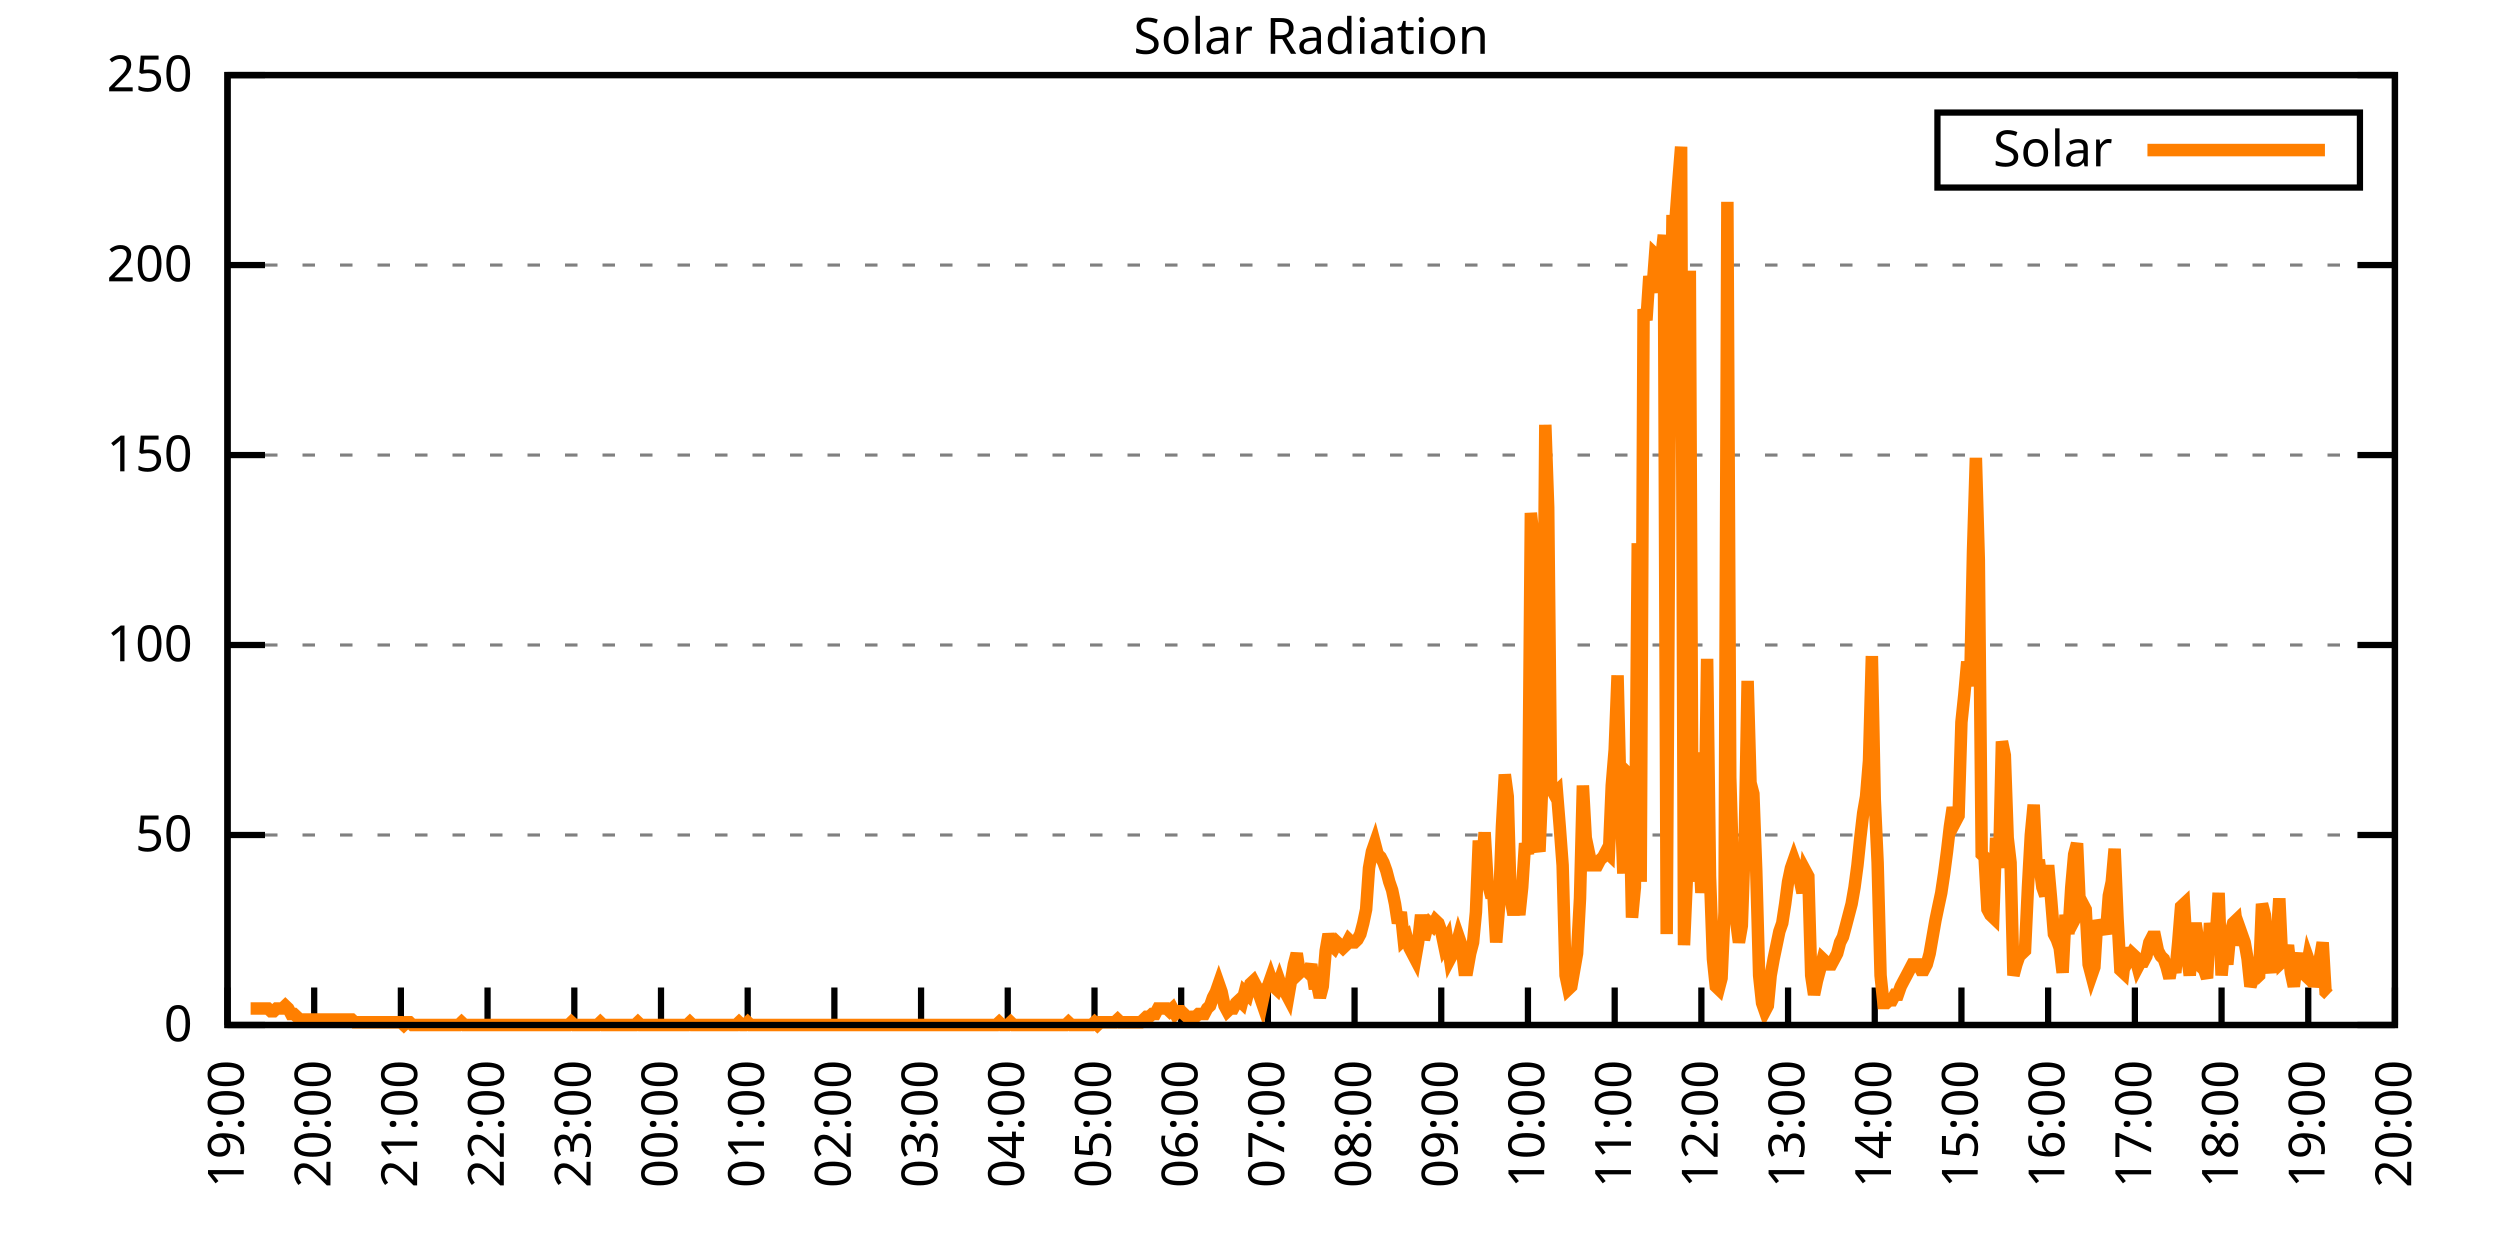
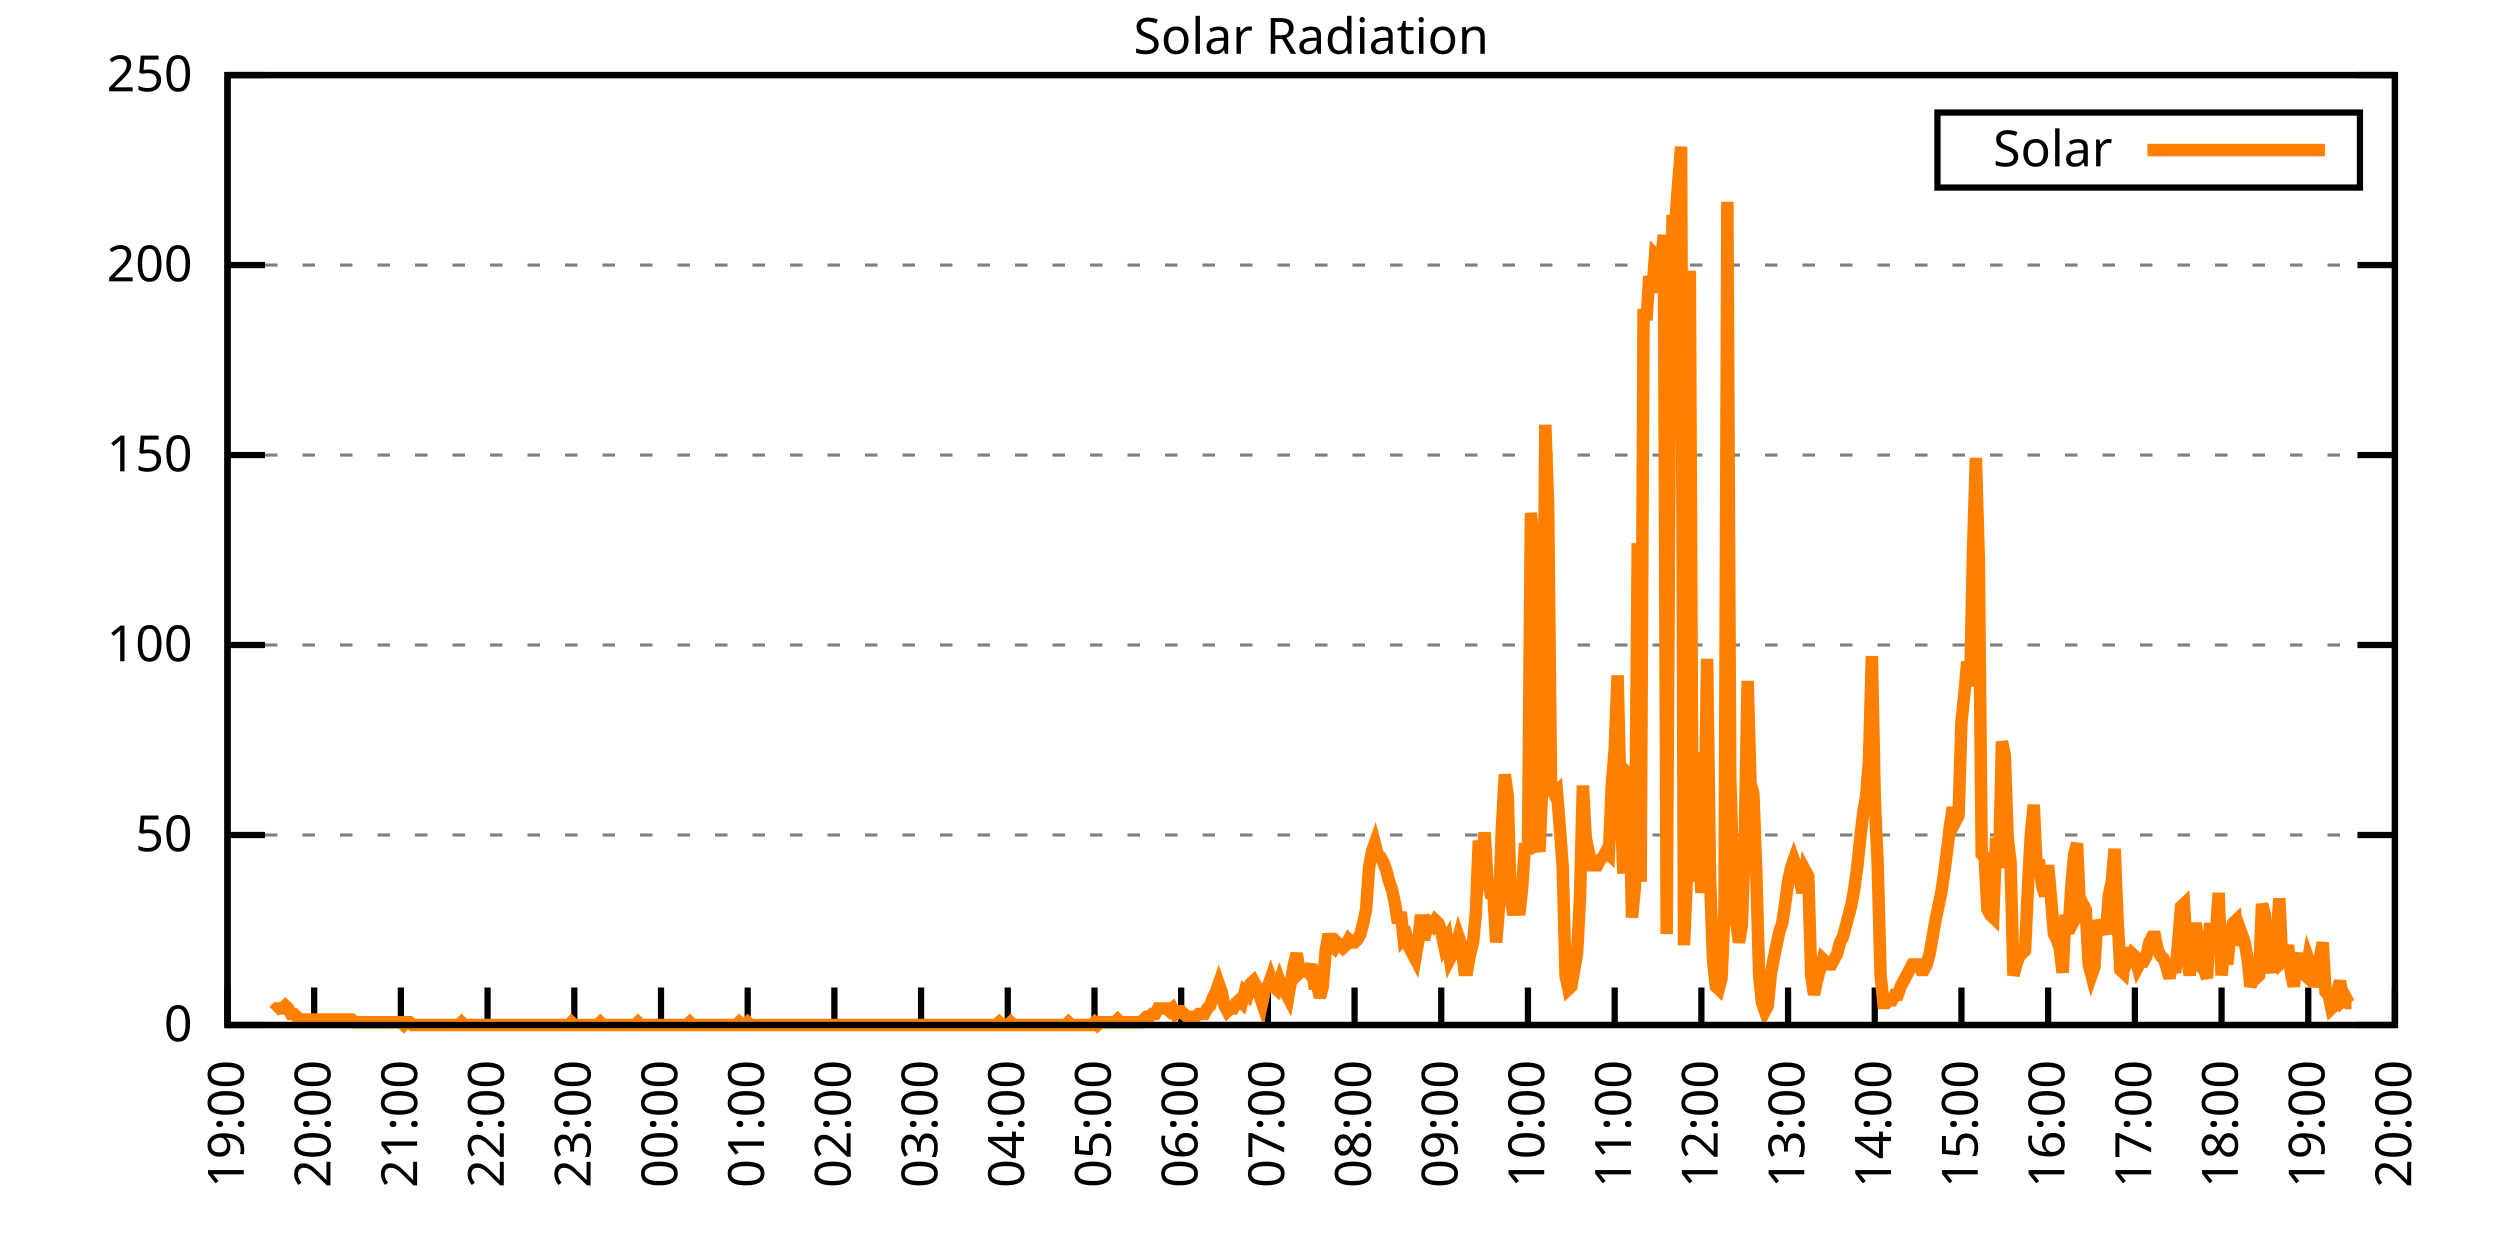
<svg xmlns="http://www.w3.org/2000/svg" xmlns:xlink="http://www.w3.org/1999/xlink" width="400" height="200" viewBox="0 0 400 200">
  <g id="gnuplot_canvas">
    <rect x="0" y="0" width="400" height="200" fill="none" />
    <defs>
      <circle id="gpDot" r="0.5" stroke-width="0.5" stroke="currentColor" />
      <path id="gpPt0" stroke-width="0.333" stroke="currentColor" d="M-1,0 h2 M0,-1 v2" />
      <path id="gpPt1" stroke-width="0.333" stroke="currentColor" d="M-1,-1 L1,1 M1,-1 L-1,1" />
      <path id="gpPt2" stroke-width="0.333" stroke="currentColor" d="M-1,0 L1,0 M0,-1 L0,1 M-1,-1 L1,1 M-1,1 L1,-1" />
      <rect id="gpPt3" stroke-width="0.333" stroke="currentColor" x="-1" y="-1" width="2" height="2" />
      <rect id="gpPt4" stroke-width="0.333" stroke="currentColor" fill="currentColor" x="-1" y="-1" width="2" height="2" />
      <circle id="gpPt5" stroke-width="0.333" stroke="currentColor" cx="0" cy="0" r="1" />
      <use xlink:href="#gpPt5" id="gpPt6" fill="currentColor" stroke="none" />
      <path id="gpPt7" stroke-width="0.333" stroke="currentColor" d="M0,-1.33 L-1.33,0.67 L1.33,0.67 z" />
      <use xlink:href="#gpPt7" id="gpPt8" fill="currentColor" stroke="none" />
      <use xlink:href="#gpPt7" id="gpPt9" stroke="currentColor" transform="rotate(180)" />
      <use xlink:href="#gpPt9" id="gpPt10" fill="currentColor" stroke="none" />
      <use xlink:href="#gpPt3" id="gpPt11" stroke="currentColor" transform="rotate(45)" />
      <use xlink:href="#gpPt11" id="gpPt12" fill="currentColor" stroke="none" />
      <path id="gpPt13" stroke-width="0.333" stroke="currentColor" d="M0,1.330 L1.265,0.411 L0.782,-1.067 L-0.782,-1.076 L-1.265,0.411 z" />
      <use xlink:href="#gpPt13" id="gpPt14" fill="currentColor" stroke="none" />
      <filter id="textbox" filterUnits="objectBoundingBox" x="0" y="0" height="1" width="1">
        <feFlood flood-color="white" flood-opacity="1" result="bgnd" />
        <feComposite in="SourceGraphic" in2="bgnd" operator="atop" />
      </filter>
      <filter id="greybox" filterUnits="objectBoundingBox" x="0" y="0" height="1" width="1">
        <feFlood flood-color="lightgrey" flood-opacity="1" result="grey" />
        <feComposite in="SourceGraphic" in2="grey" operator="atop" />
      </filter>
    </defs>
    <g fill="none" color="white" stroke="currentColor" stroke-width="1.00" stroke-linecap="butt" stroke-linejoin="miter">
</g>
    <g fill="none" color="black" stroke="currentColor" stroke-width="1.00" stroke-linecap="butt" stroke-linejoin="miter">
      <g stroke="none" shape-rendering="crispEdges">
        <polygon fill="rgb(255, 255, 255)" points="36.40,164.00 383.18,164.00 383.18,12.02 36.40,12.02 " />
      </g>
    </g>
    <g fill="none" color="black" stroke="currentColor" stroke-width="1.00" stroke-linecap="butt" stroke-linejoin="miter">
</g>
    <g fill="none" color="black" stroke="black" stroke-width="0.50" stroke-linecap="butt" stroke-linejoin="miter">
</g>
    <g fill="none" color="gray" stroke="currentColor" stroke-width="0.50" stroke-linecap="butt" stroke-linejoin="miter">
      <path stroke="gray" stroke-dasharray="2,4" class="gridline" d="M36.40,164.00 L383.19,164.00  " />
    </g>
    <g fill="none" color="gray" stroke="gray" stroke-width="1.00" stroke-linecap="butt" stroke-linejoin="miter">
</g>
    <g fill="none" color="black" stroke="currentColor" stroke-width="1.00" stroke-linecap="butt" stroke-linejoin="miter">
      <path stroke="black" d="M36.40,164.00 L42.40,164.00 M383.19,164.00 L377.19,164.00  " />
      <g transform="translate(30.80,166.60)" stroke="none" fill="black" font-family="Sans" font-size="8.00" text-anchor="end">
        <text>
          <tspan font-family="Sans"> 0</tspan>
        </text>
      </g>
    </g>
    <g fill="none" color="black" stroke="currentColor" stroke-width="1.00" stroke-linecap="butt" stroke-linejoin="miter">
</g>
    <g fill="none" color="black" stroke="black" stroke-width="0.50" stroke-linecap="butt" stroke-linejoin="miter">
</g>
    <g fill="none" color="gray" stroke="currentColor" stroke-width="0.50" stroke-linecap="butt" stroke-linejoin="miter">
      <path stroke="gray" stroke-dasharray="2,4" class="gridline" d="M36.40,133.60 L383.19,133.60  " />
    </g>
    <g fill="none" color="gray" stroke="gray" stroke-width="1.00" stroke-linecap="butt" stroke-linejoin="miter">
</g>
    <g fill="none" color="black" stroke="currentColor" stroke-width="1.00" stroke-linecap="butt" stroke-linejoin="miter">
      <path stroke="black" d="M36.40,133.60 L42.40,133.60 M383.19,133.60 L377.19,133.60  " />
      <g transform="translate(30.80,136.20)" stroke="none" fill="black" font-family="Sans" font-size="8.00" text-anchor="end">
        <text>
          <tspan font-family="Sans"> 50</tspan>
        </text>
      </g>
    </g>
    <g fill="none" color="black" stroke="currentColor" stroke-width="1.00" stroke-linecap="butt" stroke-linejoin="miter">
</g>
    <g fill="none" color="black" stroke="black" stroke-width="0.50" stroke-linecap="butt" stroke-linejoin="miter">
</g>
    <g fill="none" color="gray" stroke="currentColor" stroke-width="0.50" stroke-linecap="butt" stroke-linejoin="miter">
      <path stroke="gray" stroke-dasharray="2,4" class="gridline" d="M36.40,103.20 L383.19,103.20  " />
    </g>
    <g fill="none" color="gray" stroke="gray" stroke-width="1.00" stroke-linecap="butt" stroke-linejoin="miter">
</g>
    <g fill="none" color="black" stroke="currentColor" stroke-width="1.00" stroke-linecap="butt" stroke-linejoin="miter">
      <path stroke="black" d="M36.40,103.20 L42.40,103.20 M383.19,103.20 L377.19,103.20  " />
      <g transform="translate(30.80,105.80)" stroke="none" fill="black" font-family="Sans" font-size="8.00" text-anchor="end">
        <text>
          <tspan font-family="Sans"> 100</tspan>
        </text>
      </g>
    </g>
    <g fill="none" color="black" stroke="currentColor" stroke-width="1.00" stroke-linecap="butt" stroke-linejoin="miter">
</g>
    <g fill="none" color="black" stroke="black" stroke-width="0.50" stroke-linecap="butt" stroke-linejoin="miter">
</g>
    <g fill="none" color="gray" stroke="currentColor" stroke-width="0.50" stroke-linecap="butt" stroke-linejoin="miter">
      <path stroke="gray" stroke-dasharray="2,4" class="gridline" d="M36.40,72.81 L383.19,72.81  " />
    </g>
    <g fill="none" color="gray" stroke="gray" stroke-width="1.00" stroke-linecap="butt" stroke-linejoin="miter">
</g>
    <g fill="none" color="black" stroke="currentColor" stroke-width="1.00" stroke-linecap="butt" stroke-linejoin="miter">
      <path stroke="black" d="M36.40,72.81 L42.40,72.81 M383.19,72.81 L377.19,72.81  " />
      <g transform="translate(30.80,75.41)" stroke="none" fill="black" font-family="Sans" font-size="8.00" text-anchor="end">
        <text>
          <tspan font-family="Sans"> 150</tspan>
        </text>
      </g>
    </g>
    <g fill="none" color="black" stroke="currentColor" stroke-width="1.00" stroke-linecap="butt" stroke-linejoin="miter">
</g>
    <g fill="none" color="black" stroke="black" stroke-width="0.50" stroke-linecap="butt" stroke-linejoin="miter">
</g>
    <g fill="none" color="gray" stroke="currentColor" stroke-width="0.50" stroke-linecap="butt" stroke-linejoin="miter">
      <path stroke="gray" stroke-dasharray="2,4" class="gridline" d="M36.40,42.41 L383.19,42.41  " />
    </g>
    <g fill="none" color="gray" stroke="gray" stroke-width="1.00" stroke-linecap="butt" stroke-linejoin="miter">
</g>
    <g fill="none" color="black" stroke="currentColor" stroke-width="1.00" stroke-linecap="butt" stroke-linejoin="miter">
      <path stroke="black" d="M36.40,42.41 L42.40,42.41 M383.19,42.41 L377.19,42.41  " />
      <g transform="translate(30.80,45.01)" stroke="none" fill="black" font-family="Sans" font-size="8.00" text-anchor="end">
        <text>
          <tspan font-family="Sans"> 200</tspan>
        </text>
      </g>
    </g>
    <g fill="none" color="black" stroke="currentColor" stroke-width="1.00" stroke-linecap="butt" stroke-linejoin="miter">
</g>
    <g fill="none" color="black" stroke="black" stroke-width="0.50" stroke-linecap="butt" stroke-linejoin="miter">
</g>
    <g fill="none" color="gray" stroke="currentColor" stroke-width="0.50" stroke-linecap="butt" stroke-linejoin="miter">
      <path stroke="gray" stroke-dasharray="2,4" class="gridline" d="M36.40,12.01 L383.19,12.01  " />
    </g>
    <g fill="none" color="gray" stroke="gray" stroke-width="1.00" stroke-linecap="butt" stroke-linejoin="miter">
</g>
    <g fill="none" color="black" stroke="currentColor" stroke-width="1.00" stroke-linecap="butt" stroke-linejoin="miter">
      <path stroke="black" d="M36.40,12.01 L42.40,12.01 M383.19,12.01 L377.19,12.01  " />
      <g transform="translate(30.80,14.61)" stroke="none" fill="black" font-family="Sans" font-size="8.00" text-anchor="end">
        <text>
          <tspan font-family="Sans"> 250</tspan>
        </text>
      </g>
    </g>
    <g fill="none" color="black" stroke="currentColor" stroke-width="1.00" stroke-linecap="butt" stroke-linejoin="miter">
      <path stroke="black" d="M36.40,164.00 L36.40,158.00  " />
      <g transform="translate(39.00,169.60) rotate(270.00)" stroke="none" fill="black" font-family="Sans" font-size="8.00" text-anchor="end">
        <text>
          <tspan font-family="Sans">19:00</tspan>
        </text>
      </g>
    </g>
    <g fill="none" color="black" stroke="currentColor" stroke-width="1.00" stroke-linecap="butt" stroke-linejoin="miter">
      <path stroke="black" d="M50.27,164.00 L50.27,158.00  " />
      <g transform="translate(52.87,169.60) rotate(270.00)" stroke="none" fill="black" font-family="Sans" font-size="8.00" text-anchor="end">
        <text>
          <tspan font-family="Sans">20:00</tspan>
        </text>
      </g>
    </g>
    <g fill="none" color="black" stroke="currentColor" stroke-width="1.00" stroke-linecap="butt" stroke-linejoin="miter">
      <path stroke="black" d="M64.14,164.00 L64.14,158.00  " />
      <g transform="translate(66.74,169.60) rotate(270.00)" stroke="none" fill="black" font-family="Sans" font-size="8.00" text-anchor="end">
        <text>
          <tspan font-family="Sans">21:00</tspan>
        </text>
      </g>
    </g>
    <g fill="none" color="black" stroke="currentColor" stroke-width="1.00" stroke-linecap="butt" stroke-linejoin="miter">
      <path stroke="black" d="M78.01,164.00 L78.01,158.00  " />
      <g transform="translate(80.61,169.60) rotate(270.00)" stroke="none" fill="black" font-family="Sans" font-size="8.00" text-anchor="end">
        <text>
          <tspan font-family="Sans">22:00</tspan>
        </text>
      </g>
    </g>
    <g fill="none" color="black" stroke="currentColor" stroke-width="1.00" stroke-linecap="butt" stroke-linejoin="miter">
      <path stroke="black" d="M91.89,164.00 L91.89,158.00  " />
      <g transform="translate(94.49,169.60) rotate(270.00)" stroke="none" fill="black" font-family="Sans" font-size="8.00" text-anchor="end">
        <text>
          <tspan font-family="Sans">23:00</tspan>
        </text>
      </g>
    </g>
    <g fill="none" color="black" stroke="currentColor" stroke-width="1.00" stroke-linecap="butt" stroke-linejoin="miter">
      <path stroke="black" d="M105.76,164.00 L105.76,158.00  " />
      <g transform="translate(108.36,169.60) rotate(270.00)" stroke="none" fill="black" font-family="Sans" font-size="8.00" text-anchor="end">
        <text>
          <tspan font-family="Sans">00:00</tspan>
        </text>
      </g>
    </g>
    <g fill="none" color="black" stroke="currentColor" stroke-width="1.00" stroke-linecap="butt" stroke-linejoin="miter">
      <path stroke="black" d="M119.63,164.00 L119.63,158.00  " />
      <g transform="translate(122.23,169.60) rotate(270.00)" stroke="none" fill="black" font-family="Sans" font-size="8.00" text-anchor="end">
        <text>
          <tspan font-family="Sans">01:00</tspan>
        </text>
      </g>
    </g>
    <g fill="none" color="black" stroke="currentColor" stroke-width="1.00" stroke-linecap="butt" stroke-linejoin="miter">
      <path stroke="black" d="M133.50,164.00 L133.50,158.00  " />
      <g transform="translate(136.10,169.60) rotate(270.00)" stroke="none" fill="black" font-family="Sans" font-size="8.00" text-anchor="end">
        <text>
          <tspan font-family="Sans">02:00</tspan>
        </text>
      </g>
    </g>
    <g fill="none" color="black" stroke="currentColor" stroke-width="1.00" stroke-linecap="butt" stroke-linejoin="miter">
      <path stroke="black" d="M147.37,164.00 L147.37,158.00  " />
      <g transform="translate(149.97,169.60) rotate(270.00)" stroke="none" fill="black" font-family="Sans" font-size="8.00" text-anchor="end">
        <text>
          <tspan font-family="Sans">03:00</tspan>
        </text>
      </g>
    </g>
    <g fill="none" color="black" stroke="currentColor" stroke-width="1.00" stroke-linecap="butt" stroke-linejoin="miter">
      <path stroke="black" d="M161.24,164.00 L161.24,158.00  " />
      <g transform="translate(163.84,169.60) rotate(270.00)" stroke="none" fill="black" font-family="Sans" font-size="8.00" text-anchor="end">
        <text>
          <tspan font-family="Sans">04:00</tspan>
        </text>
      </g>
    </g>
    <g fill="none" color="black" stroke="currentColor" stroke-width="1.00" stroke-linecap="butt" stroke-linejoin="miter">
      <path stroke="black" d="M175.12,164.00 L175.12,158.00  " />
      <g transform="translate(177.72,169.60) rotate(270.00)" stroke="none" fill="black" font-family="Sans" font-size="8.00" text-anchor="end">
        <text>
          <tspan font-family="Sans">05:00</tspan>
        </text>
      </g>
    </g>
    <g fill="none" color="black" stroke="currentColor" stroke-width="1.00" stroke-linecap="butt" stroke-linejoin="miter">
      <path stroke="black" d="M188.99,164.00 L188.99,158.00  " />
      <g transform="translate(191.59,169.60) rotate(270.00)" stroke="none" fill="black" font-family="Sans" font-size="8.00" text-anchor="end">
        <text>
          <tspan font-family="Sans">06:00</tspan>
        </text>
      </g>
    </g>
    <g fill="none" color="black" stroke="currentColor" stroke-width="1.00" stroke-linecap="butt" stroke-linejoin="miter">
      <path stroke="black" d="M202.86,164.00 L202.86,158.00  " />
      <g transform="translate(205.46,169.60) rotate(270.00)" stroke="none" fill="black" font-family="Sans" font-size="8.00" text-anchor="end">
        <text>
          <tspan font-family="Sans">07:00</tspan>
        </text>
      </g>
    </g>
    <g fill="none" color="black" stroke="currentColor" stroke-width="1.00" stroke-linecap="butt" stroke-linejoin="miter">
      <path stroke="black" d="M216.73,164.00 L216.73,158.00  " />
      <g transform="translate(219.33,169.60) rotate(270.00)" stroke="none" fill="black" font-family="Sans" font-size="8.00" text-anchor="end">
        <text>
          <tspan font-family="Sans">08:00</tspan>
        </text>
      </g>
    </g>
    <g fill="none" color="black" stroke="currentColor" stroke-width="1.00" stroke-linecap="butt" stroke-linejoin="miter">
      <path stroke="black" d="M230.60,164.00 L230.60,158.00  " />
      <g transform="translate(233.20,169.60) rotate(270.00)" stroke="none" fill="black" font-family="Sans" font-size="8.00" text-anchor="end">
        <text>
          <tspan font-family="Sans">09:00</tspan>
        </text>
      </g>
    </g>
    <g fill="none" color="black" stroke="currentColor" stroke-width="1.00" stroke-linecap="butt" stroke-linejoin="miter">
      <path stroke="black" d="M244.47,164.00 L244.47,158.00  " />
      <g transform="translate(247.07,169.60) rotate(270.00)" stroke="none" fill="black" font-family="Sans" font-size="8.00" text-anchor="end">
        <text>
          <tspan font-family="Sans">10:00</tspan>
        </text>
      </g>
    </g>
    <g fill="none" color="black" stroke="currentColor" stroke-width="1.00" stroke-linecap="butt" stroke-linejoin="miter">
      <path stroke="black" d="M258.35,164.00 L258.35,158.00  " />
      <g transform="translate(260.95,169.60) rotate(270.00)" stroke="none" fill="black" font-family="Sans" font-size="8.00" text-anchor="end">
        <text>
          <tspan font-family="Sans">11:00</tspan>
        </text>
      </g>
    </g>
    <g fill="none" color="black" stroke="currentColor" stroke-width="1.00" stroke-linecap="butt" stroke-linejoin="miter">
      <path stroke="black" d="M272.22,164.00 L272.22,158.00  " />
      <g transform="translate(274.82,169.60) rotate(270.00)" stroke="none" fill="black" font-family="Sans" font-size="8.00" text-anchor="end">
        <text>
          <tspan font-family="Sans">12:00</tspan>
        </text>
      </g>
    </g>
    <g fill="none" color="black" stroke="currentColor" stroke-width="1.00" stroke-linecap="butt" stroke-linejoin="miter">
      <path stroke="black" d="M286.09,164.00 L286.09,158.00  " />
      <g transform="translate(288.69,169.60) rotate(270.00)" stroke="none" fill="black" font-family="Sans" font-size="8.00" text-anchor="end">
        <text>
          <tspan font-family="Sans">13:00</tspan>
        </text>
      </g>
    </g>
    <g fill="none" color="black" stroke="currentColor" stroke-width="1.00" stroke-linecap="butt" stroke-linejoin="miter">
      <path stroke="black" d="M299.96,164.00 L299.96,158.00  " />
      <g transform="translate(302.56,169.60) rotate(270.00)" stroke="none" fill="black" font-family="Sans" font-size="8.00" text-anchor="end">
        <text>
          <tspan font-family="Sans">14:00</tspan>
        </text>
      </g>
    </g>
    <g fill="none" color="black" stroke="currentColor" stroke-width="1.00" stroke-linecap="butt" stroke-linejoin="miter">
      <path stroke="black" d="M313.83,164.00 L313.83,158.00  " />
      <g transform="translate(316.43,169.60) rotate(270.00)" stroke="none" fill="black" font-family="Sans" font-size="8.00" text-anchor="end">
        <text>
          <tspan font-family="Sans">15:00</tspan>
        </text>
      </g>
    </g>
    <g fill="none" color="black" stroke="currentColor" stroke-width="1.00" stroke-linecap="butt" stroke-linejoin="miter">
      <path stroke="black" d="M327.70,164.00 L327.70,158.00  " />
      <g transform="translate(330.30,169.60) rotate(270.00)" stroke="none" fill="black" font-family="Sans" font-size="8.00" text-anchor="end">
        <text>
          <tspan font-family="Sans">16:00</tspan>
        </text>
      </g>
    </g>
    <g fill="none" color="black" stroke="currentColor" stroke-width="1.00" stroke-linecap="butt" stroke-linejoin="miter">
      <path stroke="black" d="M341.58,164.00 L341.58,158.00  " />
      <g transform="translate(344.18,169.60) rotate(270.00)" stroke="none" fill="black" font-family="Sans" font-size="8.00" text-anchor="end">
        <text>
          <tspan font-family="Sans">17:00</tspan>
        </text>
      </g>
    </g>
    <g fill="none" color="black" stroke="currentColor" stroke-width="1.00" stroke-linecap="butt" stroke-linejoin="miter">
      <path stroke="black" d="M355.45,164.00 L355.45,158.00  " />
      <g transform="translate(358.05,169.60) rotate(270.00)" stroke="none" fill="black" font-family="Sans" font-size="8.00" text-anchor="end">
        <text>
          <tspan font-family="Sans">18:00</tspan>
        </text>
      </g>
    </g>
    <g fill="none" color="black" stroke="currentColor" stroke-width="1.00" stroke-linecap="butt" stroke-linejoin="miter">
      <path stroke="black" d="M369.32,164.00 L369.32,158.00  " />
      <g transform="translate(371.92,169.60) rotate(270.00)" stroke="none" fill="black" font-family="Sans" font-size="8.00" text-anchor="end">
        <text>
          <tspan font-family="Sans">19:00</tspan>
        </text>
      </g>
    </g>
    <g fill="none" color="black" stroke="currentColor" stroke-width="1.00" stroke-linecap="butt" stroke-linejoin="miter">
      <path stroke="black" d="M383.19,164.00 L383.19,158.00  " />
      <g transform="translate(385.79,169.60) rotate(270.00)" stroke="none" fill="black" font-family="Sans" font-size="8.00" text-anchor="end">
        <text>
          <tspan font-family="Sans">20:00</tspan>
        </text>
      </g>
    </g>
    <g fill="none" color="black" stroke="currentColor" stroke-width="1.00" stroke-linecap="butt" stroke-linejoin="miter">
</g>
    <g fill="none" color="black" stroke="currentColor" stroke-width="1.00" stroke-linecap="butt" stroke-linejoin="miter">
      <path stroke="black" d="M36.40,12.01 L36.40,164.00 L383.19,164.00 L383.19,12.01 L36.40,12.01 Z  " />
    </g>
    <g fill="none" color="black" stroke="currentColor" stroke-width="1.00" stroke-linecap="butt" stroke-linejoin="miter">
</g>
    <g fill="none" color="black" stroke="currentColor" stroke-width="1.00" stroke-linecap="butt" stroke-linejoin="miter">
      <path stroke="black" d="M309.99,30.01 L309.99,18.01 L377.59,18.01 L377.59,30.01 L309.99,30.01 Z  " />
    </g>
    <g id="Solar_Radiation_plot_1">
      <g fill="none" color="white" stroke="black" stroke-width="2.00" stroke-linecap="butt" stroke-linejoin="miter">
</g>
      <g fill="none" color="black" stroke="currentColor" stroke-width="2.00" stroke-linecap="butt" stroke-linejoin="miter">
        <g transform="translate(337.99,26.61)" stroke="none" fill="black" font-family="Sans" font-size="8.00" text-anchor="end">
          <text>
            <tspan font-family="Sans">Solar</tspan>
          </text>
        </g>
      </g>
      <g fill="none" color="black" stroke="currentColor" stroke-width="2.00" stroke-linecap="butt" stroke-linejoin="miter">
-         <path stroke="rgb(255, 127,   0)" d="M343.59,24.01 L371.99,24.01 M40.10,161.36 L40.56,161.36 L41.02,161.36 L41.49,161.36 L41.95,161.36 L42.41,161.36   L42.87,161.36 L43.34,161.80 L43.80,161.80 L44.26,161.36 L44.72,161.36 L45.19,161.36 L45.65,160.92 L46.11,161.36   L46.57,162.24 L47.03,162.24 L47.50,162.68 L47.96,163.12 L48.42,163.12 L48.88,163.12 L49.35,163.12 L49.81,163.12   L50.27,163.12 L50.73,163.12 L51.20,163.12 L51.66,163.12 L52.12,163.12 L52.58,163.12 L53.05,163.12 L53.51,163.12   L53.97,163.12 L54.43,163.12 L54.90,163.12 L55.36,163.12 L55.82,163.12 L56.28,163.12 L56.75,163.56 L57.21,163.56   L57.67,163.56 L58.13,163.56 L58.59,163.56 L59.06,163.56 L59.52,163.56 L59.98,163.56 L60.44,163.56 L60.91,163.56   L61.37,163.56 L61.83,163.56 L62.29,163.56 L62.76,163.56 L63.22,163.56 L63.68,163.56 L64.14,163.56 L64.61,164.00   L65.07,163.56 L65.53,163.56 L65.99,164.00 L66.46,164.00 L66.92,164.00 L67.38,164.00 L67.84,164.00 L68.30,164.00   L68.77,164.00 L69.23,164.00 L69.69,164.00 L70.15,164.00 L70.62,164.00 L71.08,164.00 L71.54,164.00 L72.00,164.00   L72.47,164.00 L72.93,164.00 L73.39,164.00 L73.85,163.56 L74.32,164.00 L74.78,164.00 L75.24,164.00 L75.70,164.00   L76.17,164.00 L76.63,164.00 L77.09,164.00 L77.55,164.00 L78.01,164.00 L78.48,164.00 L78.94,164.00 L79.40,164.00   L79.86,164.00 L80.33,164.00 L80.79,164.00 L81.25,164.00 L81.71,164.00 L82.18,164.00 L82.64,164.00 L83.10,164.00   L83.56,164.00 L84.03,164.00 L84.49,164.00 L84.95,164.00 L85.41,164.00 L85.88,164.00 L86.34,164.00 L86.80,164.00   L87.26,164.00 L87.72,164.00 L88.19,164.00 L88.65,164.00 L89.11,164.00 L89.57,164.00 L90.04,164.00 L90.50,164.00   L90.96,164.00 L91.42,163.56 L91.89,164.00 L92.35,164.00 L92.81,164.00 L93.27,164.00 L93.74,164.00 L94.20,164.00   L94.66,164.00 L95.12,164.00 L95.59,164.00 L96.05,163.56 L96.51,164.00 L96.97,164.00 L97.44,164.00 L97.90,164.00   L98.36,164.00 L98.82,164.00 L99.28,164.00 L99.75,164.00 L100.21,164.00 L100.67,164.00 L101.13,164.00 L101.60,164.00   L102.06,163.56 L102.52,164.00 L102.98,164.00 L103.45,164.00 L103.91,164.00 L104.37,164.00 L104.83,164.00 L105.30,164.00   L105.76,164.00 L106.22,164.00 L106.68,164.00 L107.15,164.00 L107.61,164.00 L108.07,164.00 L108.53,164.00 L108.99,164.00   L109.46,164.00 L109.92,164.00 L110.38,163.56 L110.84,164.00 L111.31,164.00 L111.77,164.00 L112.23,164.00 L112.69,164.00   L113.16,164.00 L113.62,164.00 L114.08,164.00 L114.54,164.00 L115.01,164.00 L115.47,164.00 L115.93,164.00 L116.39,164.00   L116.86,164.00 L117.32,164.00 L117.78,164.00 L118.24,163.56 L118.70,164.00 L119.17,164.00 L119.63,163.56 L120.09,164.00   L120.55,164.00 L121.02,164.00 L121.48,164.00 L121.94,164.00 L122.40,164.00 L122.87,164.00 L123.33,164.00 L123.79,164.00   L124.25,164.00 L124.72,164.00 L125.18,164.00 L125.64,164.00 L126.10,164.00 L126.57,164.00 L127.03,164.00 L127.49,164.00   L127.95,164.00 L128.41,164.00 L128.88,164.00 L129.34,164.00 L129.80,164.00 L130.26,164.00 L130.73,164.00 L131.19,164.00   L131.65,164.00 L132.11,164.00 L132.58,164.00 L133.04,164.00 L133.50,164.00 L133.96,164.00 L134.43,164.00 L134.89,164.00   L135.35,164.00 L135.81,164.00 L136.28,164.00 L136.74,164.00 L137.20,164.00 L137.66,164.00 L138.13,164.00 L138.59,164.00   L139.05,164.00 L139.51,164.00 L139.97,164.00 L140.44,164.00 L140.90,164.00 L141.36,164.00 L141.82,164.00 L142.29,164.00   L142.75,164.00 L143.21,164.00 L143.67,164.00 L144.14,164.00 L144.60,164.00 L145.06,164.00 L145.52,164.00 L145.99,164.00   L146.45,164.00 L146.91,164.00 L147.37,164.00 L147.84,164.00 L148.30,164.00 L148.76,164.00 L149.22,164.00 L149.68,164.00   L150.15,164.00 L150.61,164.00 L151.07,164.00 L151.53,164.00 L152.00,164.00 L152.46,164.00 L152.92,164.00 L153.38,164.00   L153.85,164.00 L154.31,164.00 L154.77,164.00 L155.23,164.00 L155.70,164.00 L156.16,164.00 L156.62,164.00 L157.08,164.00   L157.55,164.00 L158.01,164.00 L158.47,164.00 L158.93,164.00 L159.39,164.00 L159.86,163.56 L160.32,164.00 L160.78,164.00   L161.24,164.00 L161.71,163.56 L162.17,164.00 L162.63,164.00 L163.09,164.00 L163.56,164.00 L164.02,164.00 L164.48,164.00   L164.94,164.00 L165.41,164.00 L165.87,164.00 L166.33,164.00 L166.79,164.00 L167.26,164.00 L167.72,164.00 L168.18,164.00   L168.64,164.00 L169.10,164.00 L169.57,164.00 L170.03,164.00 L170.49,164.00 L170.95,163.56 L171.42,164.00 L171.88,164.00   L172.34,164.00 L172.80,164.00 L173.27,164.00 L173.73,164.00 L174.19,164.00 L174.65,164.00 L175.12,163.56 L175.58,164.00   L176.04,163.56 L176.50,163.56 L176.97,163.56 L177.43,163.56 L177.89,163.56 L178.35,163.56 L178.82,163.12 L179.28,163.56   L179.74,163.56 L180.20,163.56 L180.66,163.56 L181.13,163.56 L181.59,163.56 L182.05,163.56 L182.51,163.56 L182.98,163.12   L183.44,162.68 L183.90,162.68 L184.36,162.24 L184.83,162.24 L185.29,161.36 L185.75,161.36 L186.21,161.36 L186.68,161.36   L187.14,161.80 L187.60,161.36 L188.06,162.24 L188.53,161.80 L188.99,161.80 L189.45,162.24 L189.91,162.68 L190.37,163.12   L190.84,162.68 L191.30,162.68 L191.76,162.24 L192.22,162.24 L192.69,162.24 L193.15,161.36 L193.61,160.92 L194.07,159.60   L194.54,158.71 L195.00,157.39 L195.46,158.71 L195.92,160.92 L196.39,161.80 L196.85,161.36 L197.31,161.36 L197.77,160.48   L198.24,160.04 L198.70,160.48 L199.16,158.71 L199.62,159.15 L200.08,157.39 L200.55,156.95 L201.01,157.83 L201.47,159.15   L201.93,160.48 L202.40,158.27 L202.86,157.83 L203.32,156.51 L203.78,157.83 L204.25,158.27 L204.71,156.95 L205.17,158.27   L205.63,158.71 L206.10,159.60 L206.56,156.95 L207.02,154.31 L207.48,152.55 L207.95,155.63 L208.41,155.19 L208.87,155.19   L209.33,155.63 L209.80,154.31 L210.26,157.39 L210.72,157.39 L211.18,159.60 L211.64,157.83 L212.11,152.11 L212.57,149.46   L213.03,151.23 L213.49,151.67 L213.96,150.79 L214.42,151.23 L214.88,151.67 L215.34,151.23 L215.81,150.34 L216.27,150.79   L216.73,150.79 L217.19,150.34 L217.66,149.46 L218.12,147.70 L218.58,145.50 L219.04,138.89 L219.51,136.25 L219.97,134.93   L220.43,136.69 L220.89,137.13 L221.35,138.01 L221.82,139.33 L222.28,141.09 L222.74,142.42 L223.20,144.62 L223.67,147.70   L224.13,145.94 L224.59,150.34 L225.05,149.90 L225.52,151.67 L225.98,152.55 L226.44,153.43 L226.90,150.79 L227.37,146.38   L227.83,150.34 L228.29,148.58 L228.75,147.70 L229.22,148.14 L229.68,147.26 L230.14,147.70 L230.60,149.02 L231.06,151.23   L231.53,150.34 L231.99,153.43 L232.45,152.55 L232.91,151.67 L233.38,149.90 L233.84,151.23 L234.30,155.19 L234.76,155.19   L235.23,152.55 L235.69,150.79 L236.15,145.94 L236.61,134.49 L237.08,139.77 L237.54,133.17 L238.00,141.09 L238.46,142.86   L238.93,142.86 L239.39,150.79 L239.85,145.06 L240.31,132.28 L240.77,123.92 L241.24,127.44 L241.70,143.74 L242.16,146.38   L242.62,143.74 L243.09,146.38 L243.55,141.98 L244.01,134.93 L244.47,136.69 L244.94,82.07 L245.40,86.47 L245.86,134.49   L246.32,136.25 L246.79,124.80 L247.25,67.97 L247.71,81.19 L248.17,126.12 L248.64,127.00 L249.10,126.56 L249.56,132.28   L250.02,138.45 L250.49,156.07 L250.95,158.27 L251.41,157.83 L251.87,155.19 L252.33,152.55 L252.80,143.74 L253.26,125.68   L253.72,134.05 L254.18,136.25 L254.65,138.45 L255.11,138.45 L255.57,138.45 L256.03,137.57 L256.50,137.13 L256.96,136.25   L257.42,136.69 L257.88,125.68 L258.35,119.95 L258.81,108.06 L259.27,127.00 L259.73,139.77 L260.20,123.47 L260.66,123.92   L261.12,146.82 L261.58,141.98 L262.04,86.91 L262.51,141.09 L262.97,49.47 L263.43,51.23 L263.89,44.19 L264.36,46.83   L264.82,40.66 L265.28,41.10 L265.74,41.98 L266.21,37.58 L266.67,149.46 L267.13,71.06 L267.59,35.38 L268.06,35.38   L268.52,29.21 L268.98,23.48 L269.44,151.23 L269.91,140.21 L270.37,43.31 L270.83,141.09 L271.29,120.39 L271.75,132.28   L272.22,142.86 L272.68,137.13 L273.14,105.41 L273.60,140.21 L274.07,153.43 L274.53,157.83 L274.99,158.27 L275.45,156.51   L275.92,145.94 L276.38,32.29 L276.84,124.36 L277.30,139.77 L277.77,147.26 L278.23,150.79 L278.69,148.14 L279.15,134.93   L279.62,108.94 L280.08,125.24 L280.54,127.00 L281.00,139.33 L281.46,156.07 L281.93,160.48 L282.39,161.80 L282.85,160.92   L283.31,156.07 L283.78,153.43 L284.24,151.23 L284.70,149.02 L285.16,147.70 L285.63,144.62 L286.09,141.09 L286.55,138.89   L287.01,137.57 L287.48,138.89 L287.94,140.65 L288.40,142.86 L288.86,139.33 L289.33,140.21 L289.79,156.07 L290.25,159.15   L290.71,156.95 L291.18,155.19 L291.64,153.43 L292.10,153.87 L292.56,154.31 L293.02,154.31 L293.49,153.43 L293.95,152.55   L294.41,150.79 L294.87,149.90 L295.34,148.14 L295.80,146.38 L296.26,144.62 L296.72,141.98 L297.19,138.45 L297.65,134.05   L298.11,130.08 L298.57,127.44 L299.04,121.71 L299.50,104.97 L299.96,127.88 L300.42,138.01 L300.89,156.07 L301.35,160.48   L301.81,160.48 L302.27,160.04 L302.73,160.04 L303.20,159.15 L303.66,159.15 L304.12,157.83 L304.58,156.95 L305.05,156.07   L305.51,155.19 L305.97,154.31 L306.43,154.31 L306.90,154.31 L307.36,155.19 L307.82,155.19 L308.28,154.31 L308.75,152.55   L309.21,149.90 L309.67,147.26 L310.13,145.06 L310.60,142.86 L311.06,139.77 L311.52,136.25 L311.98,132.28 L312.44,129.20   L312.91,131.40 L313.37,130.52 L313.83,115.55 L314.29,111.14 L314.76,105.86 L315.22,109.82 L315.68,88.24 L316.14,73.26   L316.61,89.56 L317.07,136.69 L317.53,137.13 L317.99,145.50 L318.46,146.38 L318.92,146.82 L319.38,134.05 L319.84,138.89   L320.31,118.63 L320.77,120.83 L321.23,134.05 L321.69,138.01 L322.15,156.07 L322.62,154.31 L323.08,152.99 L323.54,152.55   L324.00,152.11 L324.47,141.98 L324.93,133.61 L325.39,128.76 L325.85,138.45 L326.32,138.45 L326.78,141.98 L327.24,143.30   L327.70,138.45 L328.17,143.74 L328.63,149.46 L329.09,150.34 L329.55,151.67 L330.02,155.63 L330.48,146.38 L330.94,149.46   L331.40,141.98 L331.87,136.69 L332.33,134.93 L332.79,145.50 L333.25,144.62 L333.71,145.50 L334.18,154.31 L334.64,156.07   L335.10,154.75 L335.56,147.26 L336.03,148.58 L336.49,148.14 L336.95,149.46 L337.41,143.30 L337.88,141.09 L338.34,135.81   L338.80,146.82 L339.26,155.19 L339.73,155.63 L340.19,151.67 L340.65,153.43 L341.11,152.55 L341.58,152.99 L342.04,154.75   L342.50,153.87 L342.96,153.87 L343.42,152.99 L343.89,150.79 L344.35,149.90 L344.81,149.90 L345.27,152.11 L345.74,152.99   L346.20,153.43 L346.66,154.75 L347.12,156.51 L347.59,153.87 L348.05,155.63 L348.51,150.79 L348.97,145.06 L349.44,144.62   L349.90,152.55 L350.36,156.07 L350.82,150.79 L351.29,147.70 L351.75,150.79 L352.21,154.75 L352.67,155.19 L353.13,156.51   L353.60,147.70 L354.06,150.79 L354.52,149.90 L354.98,142.86 L355.45,156.07 L355.91,151.23 L356.37,154.31 L356.83,149.46   L357.30,147.70 L357.76,147.26 L358.22,151.23 L358.68,149.46 L359.15,150.79 L359.61,153.43 L360.07,157.83 L360.53,156.51   L361.00,156.51 L361.46,156.07 L361.92,144.62 L362.38,146.38 L362.84,153.43 L363.31,155.63 L363.77,150.34 L364.23,150.79   L364.69,143.74 L365.16,153.87 L365.62,153.43 L366.08,151.23 L366.54,155.63 L367.01,157.83 L367.47,154.31 L367.93,152.55   L368.39,155.63 L368.86,156.07 L369.32,153.43 L369.78,154.75 L370.24,157.83 L370.71,156.07 L371.17,153.43 L371.63,150.79   L372.09,158.71 L372.56,159.15  " />
+         <path stroke="rgb(255, 127,   0)" d="M343.59,24.01 L371.99,24.01 M43.80,161.80 L44.26,161.36 L44.72,161.36 L45.19,161.36 L45.65,160.92 L46.11,161.36   L46.57,162.24 L47.03,162.24 L47.50,162.68 L47.96,163.12 L48.42,163.12 L48.88,163.12 L49.35,163.12 L49.81,163.12   L50.27,163.12 L50.73,163.12 L51.20,163.12 L51.66,163.12 L52.12,163.12 L52.58,163.12 L53.05,163.12 L53.51,163.12   L53.97,163.12 L54.43,163.12 L54.90,163.12 L55.36,163.12 L55.82,163.12 L56.28,163.12 L56.75,163.56 L57.21,163.56   L57.67,163.56 L58.13,163.56 L58.59,163.56 L59.06,163.56 L59.52,163.56 L59.98,163.56 L60.44,163.56 L60.91,163.56   L61.37,163.56 L61.83,163.56 L62.29,163.56 L62.76,163.56 L63.22,163.56 L63.68,163.56 L64.14,163.56 L64.61,164.00   L65.07,163.56 L65.53,163.56 L65.99,164.00 L66.46,164.00 L66.92,164.00 L67.38,164.00 L67.84,164.00 L68.30,164.00   L68.77,164.00 L69.23,164.00 L69.69,164.00 L70.15,164.00 L70.62,164.00 L71.08,164.00 L71.54,164.00 L72.00,164.00   L72.47,164.00 L72.93,164.00 L73.39,164.00 L73.85,163.56 L74.32,164.00 L74.78,164.00 L75.24,164.00 L75.70,164.00   L76.17,164.00 L76.63,164.00 L77.09,164.00 L77.55,164.00 L78.01,164.00 L78.48,164.00 L78.94,164.00 L79.40,164.00   L79.86,164.00 L80.33,164.00 L80.79,164.00 L81.25,164.00 L81.71,164.00 L82.18,164.00 L82.64,164.00 L83.10,164.00   L83.56,164.00 L84.03,164.00 L84.49,164.00 L84.95,164.00 L85.41,164.00 L85.88,164.00 L86.34,164.00 L86.80,164.00   L87.26,164.00 L87.72,164.00 L88.19,164.00 L88.65,164.00 L89.11,164.00 L89.57,164.00 L90.04,164.00 L90.50,164.00   L90.96,164.00 L91.42,163.56 L91.89,164.00 L92.35,164.00 L92.81,164.00 L93.27,164.00 L93.74,164.00 L94.20,164.00   L94.66,164.00 L95.12,164.00 L95.59,164.00 L96.05,163.56 L96.51,164.00 L96.97,164.00 L97.44,164.00 L97.90,164.00   L98.36,164.00 L98.82,164.00 L99.28,164.00 L99.75,164.00 L100.21,164.00 L100.67,164.00 L101.13,164.00 L101.60,164.00   L102.06,163.56 L102.52,164.00 L102.98,164.00 L103.45,164.00 L103.91,164.00 L104.37,164.00 L104.83,164.00 L105.30,164.00   L105.76,164.00 L106.22,164.00 L106.68,164.00 L107.15,164.00 L107.61,164.00 L108.07,164.00 L108.53,164.00 L108.99,164.00   L109.46,164.00 L109.92,164.00 L110.38,163.56 L110.84,164.00 L111.31,164.00 L111.77,164.00 L112.23,164.00 L112.69,164.00   L113.16,164.00 L113.62,164.00 L114.08,164.00 L114.54,164.00 L115.01,164.00 L115.47,164.00 L115.93,164.00 L116.39,164.00   L116.86,164.00 L117.32,164.00 L117.78,164.00 L118.24,163.56 L118.70,164.00 L119.17,164.00 L119.63,163.56 L120.09,164.00   L120.55,164.00 L121.02,164.00 L121.48,164.00 L121.94,164.00 L122.40,164.00 L122.87,164.00 L123.33,164.00 L123.79,164.00   L124.25,164.00 L124.72,164.00 L125.18,164.00 L125.64,164.00 L126.10,164.00 L126.57,164.00 L127.03,164.00 L127.49,164.00   L127.95,164.00 L128.41,164.00 L128.88,164.00 L129.34,164.00 L129.80,164.00 L130.26,164.00 L130.73,164.00 L131.19,164.00   L131.65,164.00 L132.11,164.00 L132.58,164.00 L133.04,164.00 L133.50,164.00 L133.96,164.00 L134.43,164.00 L134.89,164.00   L135.35,164.00 L135.81,164.00 L136.28,164.00 L136.74,164.00 L137.20,164.00 L137.66,164.00 L138.13,164.00 L138.59,164.00   L139.05,164.00 L139.51,164.00 L139.97,164.00 L140.44,164.00 L140.90,164.00 L141.36,164.00 L141.82,164.00 L142.29,164.00   L142.75,164.00 L143.21,164.00 L143.67,164.00 L144.14,164.00 L144.60,164.00 L145.06,164.00 L145.52,164.00 L145.99,164.00   L146.45,164.00 L146.91,164.00 L147.37,164.00 L147.84,164.00 L148.30,164.00 L148.76,164.00 L149.22,164.00 L149.68,164.00   L150.15,164.00 L150.61,164.00 L151.07,164.00 L151.53,164.00 L152.00,164.00 L152.46,164.00 L152.92,164.00 L153.38,164.00   L153.85,164.00 L154.31,164.00 L154.77,164.00 L155.23,164.00 L155.70,164.00 L156.16,164.00 L156.62,164.00 L157.08,164.00   L157.55,164.00 L158.01,164.00 L158.47,164.00 L158.93,164.00 L159.39,164.00 L159.86,163.56 L160.32,164.00 L160.78,164.00   L161.24,164.00 L161.71,163.56 L162.17,164.00 L162.63,164.00 L163.09,164.00 L163.56,164.00 L164.02,164.00 L164.48,164.00   L164.94,164.00 L165.41,164.00 L165.87,164.00 L166.33,164.00 L166.79,164.00 L167.26,164.00 L167.72,164.00 L168.18,164.00   L168.64,164.00 L169.10,164.00 L169.57,164.00 L170.03,164.00 L170.49,164.00 L170.95,163.56 L171.42,164.00 L171.88,164.00   L172.34,164.00 L172.80,164.00 L173.27,164.00 L173.73,164.00 L174.19,164.00 L174.65,164.00 L175.12,163.56 L175.58,164.00   L176.04,163.56 L176.50,163.56 L176.97,163.56 L177.43,163.56 L177.89,163.56 L178.35,163.56 L178.82,163.12 L179.28,163.56   L179.74,163.56 L180.20,163.56 L180.66,163.56 L181.13,163.56 L181.59,163.56 L182.05,163.56 L182.51,163.56 L182.98,163.12   L183.44,162.68 L183.90,162.68 L184.36,162.24 L184.83,162.24 L185.29,161.36 L185.75,161.36 L186.21,161.36 L186.68,161.36   L187.14,161.80 L187.60,161.36 L188.06,162.24 L188.53,161.80 L188.99,161.80 L189.45,162.24 L189.91,162.68 L190.37,163.12   L190.84,162.68 L191.30,162.68 L191.76,162.24 L192.22,162.24 L192.69,162.24 L193.15,161.36 L193.61,160.92 L194.07,159.60   L194.54,158.71 L195.00,157.39 L195.46,158.71 L195.92,160.92 L196.39,161.80 L196.85,161.36 L197.31,161.36 L197.77,160.48   L198.24,160.04 L198.70,160.48 L199.16,158.71 L199.62,159.15 L200.08,157.39 L200.55,156.95 L201.01,157.83 L201.47,159.15   L201.93,160.48 L202.40,158.27 L202.86,157.83 L203.32,156.51 L203.78,157.83 L204.25,158.27 L204.71,156.95 L205.17,158.27   L205.63,158.71 L206.10,159.60 L206.56,156.95 L207.02,154.31 L207.48,152.55 L207.95,155.63 L208.41,155.19 L208.87,155.19   L209.33,155.63 L209.80,154.31 L210.26,157.39 L210.72,157.39 L211.18,159.60 L211.64,157.83 L212.11,152.11 L212.57,149.46   L213.03,151.23 L213.49,151.67 L213.96,150.79 L214.42,151.23 L214.88,151.67 L215.34,151.23 L215.81,150.34 L216.27,150.79   L216.73,150.79 L217.19,150.34 L217.66,149.46 L218.12,147.70 L218.58,145.50 L219.04,138.89 L219.51,136.25 L219.97,134.93   L220.43,136.69 L220.89,137.13 L221.35,138.01 L221.82,139.33 L222.28,141.09 L222.74,142.42 L223.20,144.62 L223.67,147.70   L224.13,145.94 L224.59,150.34 L225.05,149.90 L225.52,151.67 L225.98,152.55 L226.44,153.43 L226.90,150.79 L227.37,146.38   L227.83,150.34 L228.29,148.58 L228.75,147.70 L229.22,148.14 L229.68,147.26 L230.14,147.70 L230.60,149.02 L231.06,151.23   L231.53,150.34 L231.99,153.43 L232.45,152.55 L232.91,151.67 L233.38,149.90 L233.84,151.23 L234.30,155.19 L234.76,155.19   L235.23,152.55 L235.69,150.79 L236.15,145.94 L236.61,134.49 L237.08,139.77 L237.54,133.17 L238.00,141.09 L238.46,142.86   L238.93,142.86 L239.39,150.79 L239.85,145.06 L240.31,132.28 L240.77,123.92 L241.24,127.44 L241.70,143.74 L242.16,146.38   L242.62,143.74 L243.09,146.38 L243.55,141.98 L244.01,134.93 L244.47,136.69 L244.94,82.07 L245.40,86.47 L245.86,134.49   L246.32,136.25 L246.79,124.80 L247.25,67.97 L247.71,81.19 L248.17,126.12 L248.64,127.00 L249.10,126.56 L249.56,132.28   L250.02,138.45 L250.49,156.07 L250.95,158.27 L251.41,157.83 L251.87,155.19 L252.33,152.55 L252.80,143.74 L253.26,125.68   L253.72,134.05 L254.18,136.25 L254.65,138.45 L255.11,138.45 L255.57,138.45 L256.03,137.57 L256.50,137.13 L256.96,136.25   L257.42,136.69 L257.88,125.68 L258.35,119.95 L258.81,108.06 L259.27,127.00 L259.73,139.77 L260.20,123.47 L260.66,123.92   L261.12,146.82 L261.58,141.98 L262.04,86.91 L262.51,141.09 L262.97,49.47 L263.43,51.23 L263.89,44.19 L264.36,46.83   L264.82,40.66 L265.28,41.10 L265.74,41.98 L266.21,37.58 L266.67,149.46 L267.13,71.06 L267.59,35.38 L268.06,35.38   L268.52,29.21 L268.98,23.48 L269.44,151.23 L269.91,140.21 L270.37,43.31 L270.83,141.09 L271.29,120.39 L271.75,132.28   L272.22,142.86 L272.68,137.13 L273.14,105.41 L273.60,140.21 L274.07,153.43 L274.53,157.83 L274.99,158.27 L275.45,156.51   L275.92,145.94 L276.38,32.29 L276.84,124.36 L277.30,139.77 L277.77,147.26 L278.23,150.79 L278.69,148.14 L279.15,134.93   L279.62,108.94 L280.08,125.24 L280.54,127.00 L281.00,139.33 L281.46,156.07 L281.93,160.48 L282.39,161.80 L282.85,160.92   L283.31,156.07 L283.78,153.43 L284.24,151.23 L284.70,149.02 L285.16,147.70 L285.63,144.62 L286.09,141.09 L286.55,138.89   L287.01,137.57 L287.48,138.89 L287.94,140.65 L288.40,142.86 L288.86,139.33 L289.33,140.21 L289.79,156.07 L290.25,159.15   L290.71,156.95 L291.18,155.19 L291.64,153.43 L292.10,153.87 L292.56,154.31 L293.02,154.31 L293.49,153.43 L293.95,152.55   L294.41,150.79 L294.87,149.90 L295.34,148.14 L295.80,146.38 L296.26,144.62 L296.72,141.98 L297.19,138.45 L297.65,134.05   L298.11,130.08 L298.57,127.44 L299.04,121.71 L299.50,104.97 L299.96,127.88 L300.42,138.01 L300.89,156.07 L301.35,160.48   L301.81,160.48 L302.27,160.04 L302.73,160.04 L303.20,159.15 L303.66,159.15 L304.12,157.83 L304.58,156.95 L305.05,156.07   L305.51,155.19 L305.97,154.31 L306.43,154.31 L306.90,154.31 L307.36,155.19 L307.82,155.19 L308.28,154.31 L308.75,152.55   L309.21,149.90 L309.67,147.26 L310.13,145.06 L310.60,142.86 L311.06,139.77 L311.52,136.25 L311.98,132.28 L312.44,129.20   L312.91,131.40 L313.37,130.52 L313.83,115.55 L314.29,111.14 L314.76,105.86 L315.22,109.82 L315.68,88.24 L316.14,73.26   L316.61,89.56 L317.07,136.69 L317.53,137.13 L317.99,145.50 L318.46,146.38 L318.92,146.82 L319.38,134.05 L319.84,138.89   L320.31,118.63 L320.77,120.83 L321.23,134.05 L321.69,138.01 L322.15,156.07 L322.62,154.31 L323.08,152.99 L323.54,152.55   L324.00,152.11 L324.47,141.98 L324.93,133.61 L325.39,128.76 L325.85,138.45 L326.32,138.45 L326.78,141.98 L327.24,143.30   L327.70,138.45 L328.17,143.74 L328.63,149.46 L329.09,150.34 L329.55,151.67 L330.02,155.63 L330.48,146.38 L330.94,149.46   L331.40,141.98 L331.87,136.69 L332.33,134.93 L332.79,145.50 L333.25,144.62 L333.71,145.50 L334.18,154.31 L334.64,156.07   L335.10,154.75 L335.56,147.26 L336.03,148.58 L336.49,148.14 L336.95,149.46 L337.41,143.30 L337.88,141.09 L338.34,135.81   L338.80,146.82 L339.26,155.19 L339.73,155.63 L340.19,151.67 L340.65,153.43 L341.11,152.55 L341.58,152.99 L342.04,154.75   L342.50,153.87 L342.96,153.87 L343.42,152.99 L343.89,150.79 L344.35,149.90 L344.81,149.90 L345.27,152.11 L345.74,152.99   L346.20,153.43 L346.66,154.75 L347.12,156.51 L347.59,153.87 L348.05,155.63 L348.51,150.79 L348.97,145.06 L349.44,144.62   L349.90,152.55 L350.36,156.07 L350.82,150.79 L351.29,147.70 L351.75,150.79 L352.21,154.75 L352.67,155.19 L353.13,156.51   L353.60,147.70 L354.06,150.79 L354.52,149.90 L354.98,142.86 L355.45,156.07 L355.91,151.23 L356.37,154.31 L356.83,149.46   L357.30,147.70 L357.76,147.26 L358.22,151.23 L358.68,149.46 L359.15,150.79 L359.61,153.43 L360.07,157.83 L360.53,156.51   L361.00,156.51 L361.46,156.07 L361.92,144.62 L362.38,146.38 L362.84,153.43 L363.31,155.63 L363.77,150.34 L364.23,150.79   L364.69,143.74 L365.16,153.87 L365.62,153.43 L366.08,151.23 L366.54,155.63 L367.01,157.83 L367.47,154.31 L367.93,152.55   L368.39,155.63 L368.86,156.07 L369.32,153.43 L369.78,154.75 L370.24,157.83 L370.71,156.07 L371.17,153.43 L371.63,150.79   L372.09,158.71 L372.56,159.15 L373.02,161.36 L373.48,160.92 L373.94,158.71 L374.40,156.95 L374.87,160.04 L375.33,159.60   L375.79,160.48 L376.25,160.48  " />
      </g>
    </g>
    <g fill="none" color="black" stroke="currentColor" stroke-width="2.00" stroke-linecap="butt" stroke-linejoin="miter">
</g>
    <g fill="none" color="black" stroke="black" stroke-width="1.00" stroke-linecap="butt" stroke-linejoin="miter">
</g>
    <g fill="none" color="black" stroke="currentColor" stroke-width="1.00" stroke-linecap="butt" stroke-linejoin="miter">
      <path stroke="black" d="M36.40,12.01 L36.40,164.00 L383.19,164.00 L383.19,12.01 L36.40,12.01 Z  " />
      <g transform="translate(6.80,88.01) rotate(270.00)" stroke="none" fill="black" font-family="Sans" font-size="8.00" text-anchor="middle">
        <text />
      </g>
    </g>
    <g fill="none" color="black" stroke="currentColor" stroke-width="1.00" stroke-linecap="butt" stroke-linejoin="miter">
</g>
    <g fill="none" color="black" stroke="currentColor" stroke-width="1.00" stroke-linecap="butt" stroke-linejoin="miter">
      <g transform="translate(209.79,8.61)" stroke="none" fill="black" font-family="Sans" font-size="8.00" text-anchor="middle">
        <text>
          <tspan font-family="Sans">Solar Radiation</tspan>
        </text>
      </g>
    </g>
    <g fill="none" color="black" stroke="currentColor" stroke-width="1.00" stroke-linecap="butt" stroke-linejoin="miter">
</g>
  </g>
</svg>
